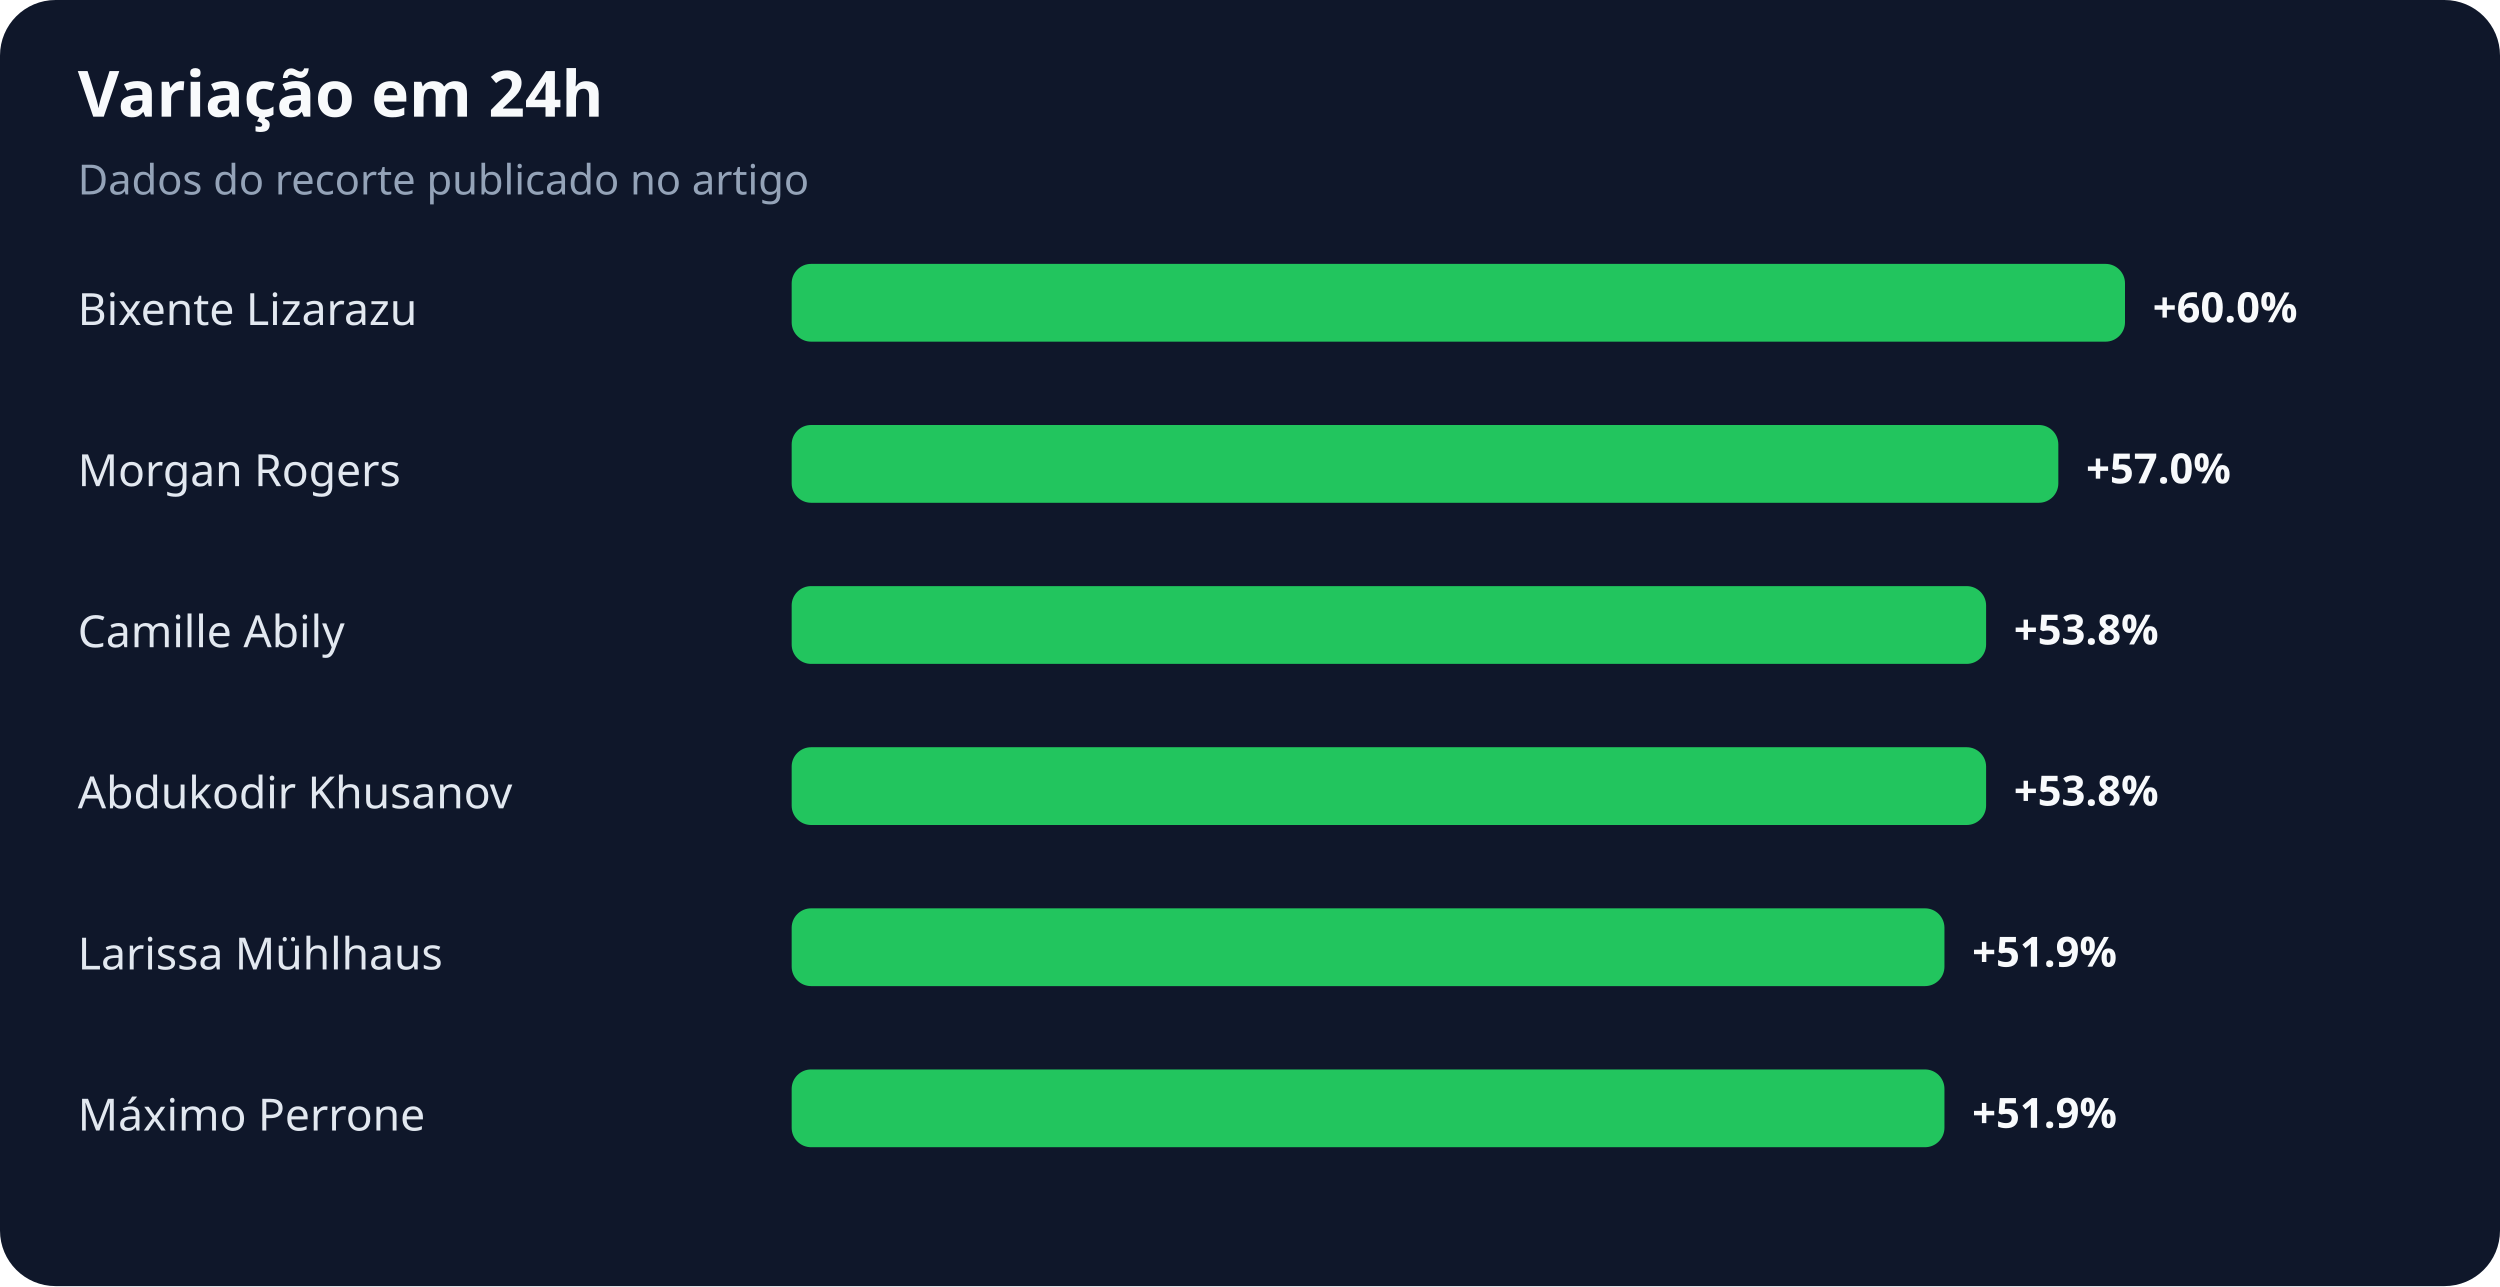
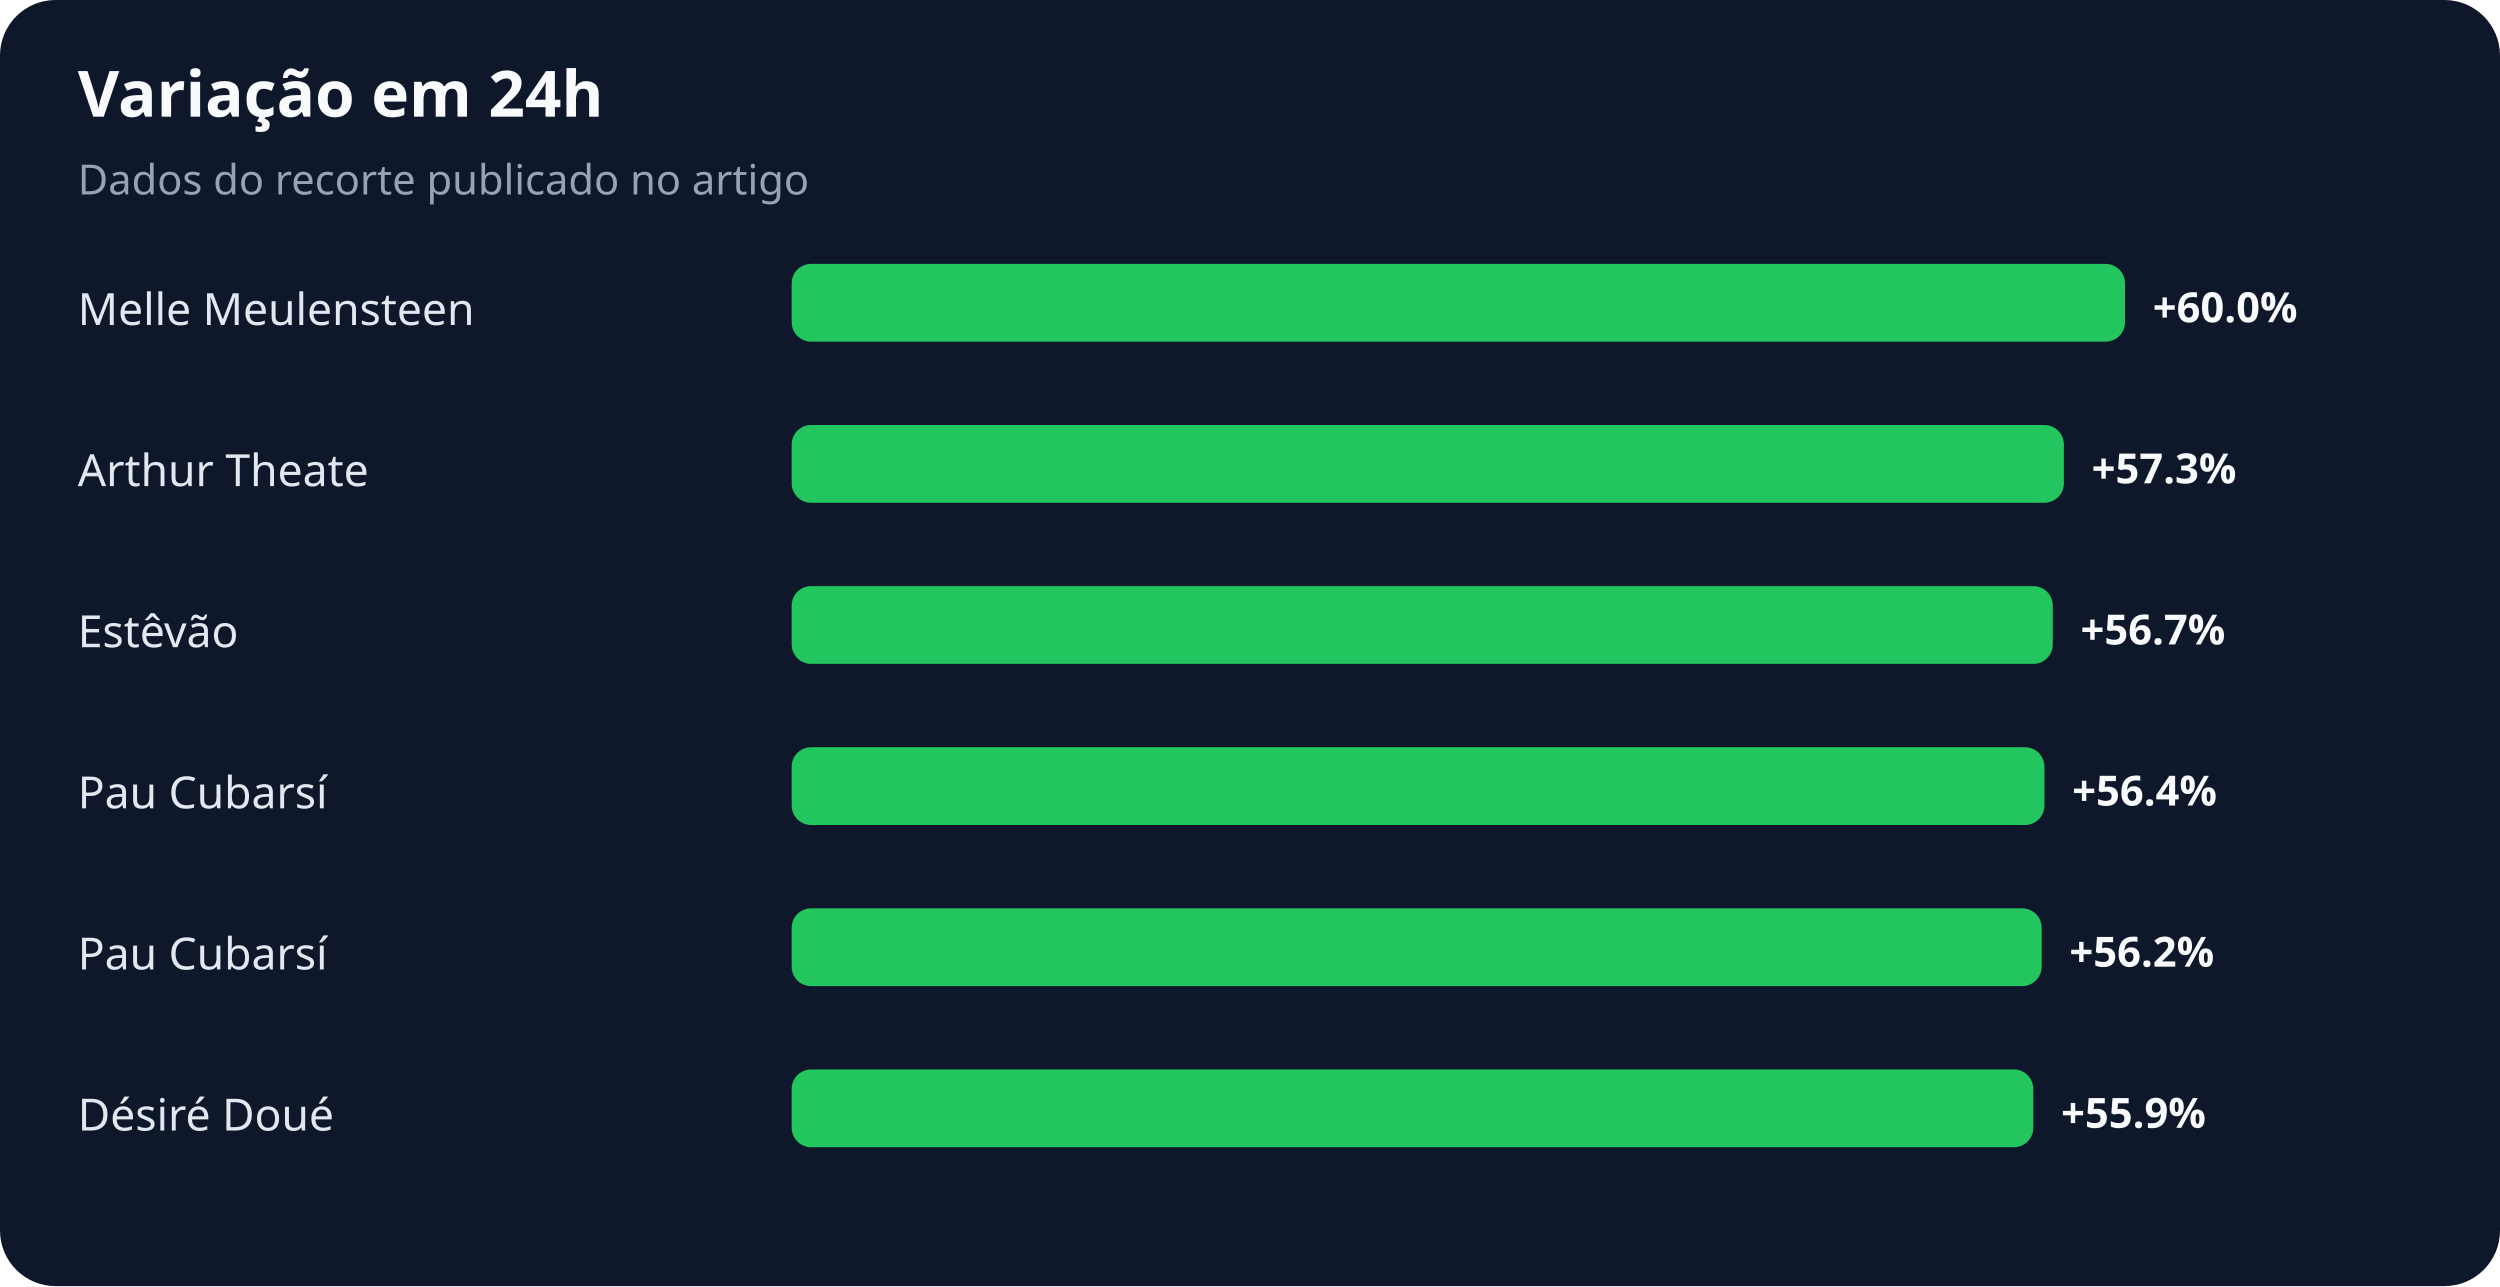
<svg xmlns="http://www.w3.org/2000/svg" width="900" height="463" viewBox="0 0 900 463" role="img" aria-labelledby="title desc">
  <rect width="100%" height="100%" rx="20" fill="#0f172a" />
  <text x="28" y="42" fill="#f8fafc" font-family="system-ui,sans-serif" font-size="23" font-weight="700">Variação em 24h</text>
  <text x="28" y="70" fill="#94a3b8" font-family="system-ui,sans-serif" font-size="15">Dados do recorte publicado no artigo</text>
-   <text x="28" y="117" fill="#e2e8f0" font-family="system-ui,sans-serif" font-size="16">Bixente Lizarazu</text>
+   <text x="28" y="117" fill="#e2e8f0" font-family="system-ui,sans-serif" font-size="16">Melle Meulensteen</text>
  <rect x="285" y="95" width="480" height="28" rx="7" fill="#22c55e" />
  <text x="775" y="116" fill="#f8fafc" font-family="system-ui,sans-serif" font-size="15" font-weight="700">+60.0%</text>
-   <text x="28" y="175" fill="#e2e8f0" font-family="system-ui,sans-serif" font-size="16">Morgan Rogers</text>
-   <rect x="285" y="153" width="456" height="28" rx="7" fill="#22c55e" />
-   <text x="751" y="174" fill="#f8fafc" font-family="system-ui,sans-serif" font-size="15" font-weight="700">+57.0%</text>
-   <text x="28" y="233" fill="#e2e8f0" font-family="system-ui,sans-serif" font-size="16">Camille Abily</text>
-   <rect x="285" y="211" width="430" height="28" rx="7" fill="#22c55e" />
-   <text x="725" y="232" fill="#f8fafc" font-family="system-ui,sans-serif" font-size="15" font-weight="700">+53.8%</text>
-   <text x="28" y="291" fill="#e2e8f0" font-family="system-ui,sans-serif" font-size="16">Abdukodir Khusanov</text>
-   <rect x="285" y="269" width="430" height="28" rx="7" fill="#22c55e" />
-   <text x="725" y="290" fill="#f8fafc" font-family="system-ui,sans-serif" font-size="15" font-weight="700">+53.8%</text>
-   <text x="28" y="349" fill="#e2e8f0" font-family="system-ui,sans-serif" font-size="16">Larissa Mühlhaus</text>
-   <rect x="285" y="327" width="415" height="28" rx="7" fill="#22c55e" />
-   <text x="710" y="348" fill="#f8fafc" font-family="system-ui,sans-serif" font-size="15" font-weight="700">+51.9%</text>
-   <text x="28" y="407" fill="#e2e8f0" font-family="system-ui,sans-serif" font-size="16">Máximo Perrone</text>
-   <rect x="285" y="385" width="415" height="28" rx="7" fill="#22c55e" />
-   <text x="710" y="406" fill="#f8fafc" font-family="system-ui,sans-serif" font-size="15" font-weight="700">+51.9%</text>
+   <text x="28" y="175" fill="#e2e8f0" font-family="system-ui,sans-serif" font-size="16">Arthur Theate</text>
+   <rect x="285" y="153" width="458" height="28" rx="7" fill="#22c55e" />
+   <text x="753" y="174" fill="#f8fafc" font-family="system-ui,sans-serif" font-size="15" font-weight="700">+57.3%</text>
+   <text x="28" y="233" fill="#e2e8f0" font-family="system-ui,sans-serif" font-size="16">Estêvão</text>
+   <rect x="285" y="211" width="454" height="28" rx="7" fill="#22c55e" />
+   <text x="749" y="232" fill="#f8fafc" font-family="system-ui,sans-serif" font-size="15" font-weight="700">+56.7%</text>
+   <text x="28" y="291" fill="#e2e8f0" font-family="system-ui,sans-serif" font-size="16">Pau Cubarsí</text>
+   <rect x="285" y="269" width="451" height="28" rx="7" fill="#22c55e" />
+   <text x="746" y="290" fill="#f8fafc" font-family="system-ui,sans-serif" font-size="15" font-weight="700">+56.4%</text>
+   <text x="28" y="349" fill="#e2e8f0" font-family="system-ui,sans-serif" font-size="16">Pau Cubarsí</text>
+   <rect x="285" y="327" width="450" height="28" rx="7" fill="#22c55e" />
+   <text x="745" y="348" fill="#f8fafc" font-family="system-ui,sans-serif" font-size="15" font-weight="700">+56.2%</text>
+   <text x="28" y="407" fill="#e2e8f0" font-family="system-ui,sans-serif" font-size="16">Désiré Doué</text>
+   <rect x="285" y="385" width="447" height="28" rx="7" fill="#22c55e" />
+   <text x="742" y="406" fill="#f8fafc" font-family="system-ui,sans-serif" font-size="15" font-weight="700">+55.9%</text>
</svg>
